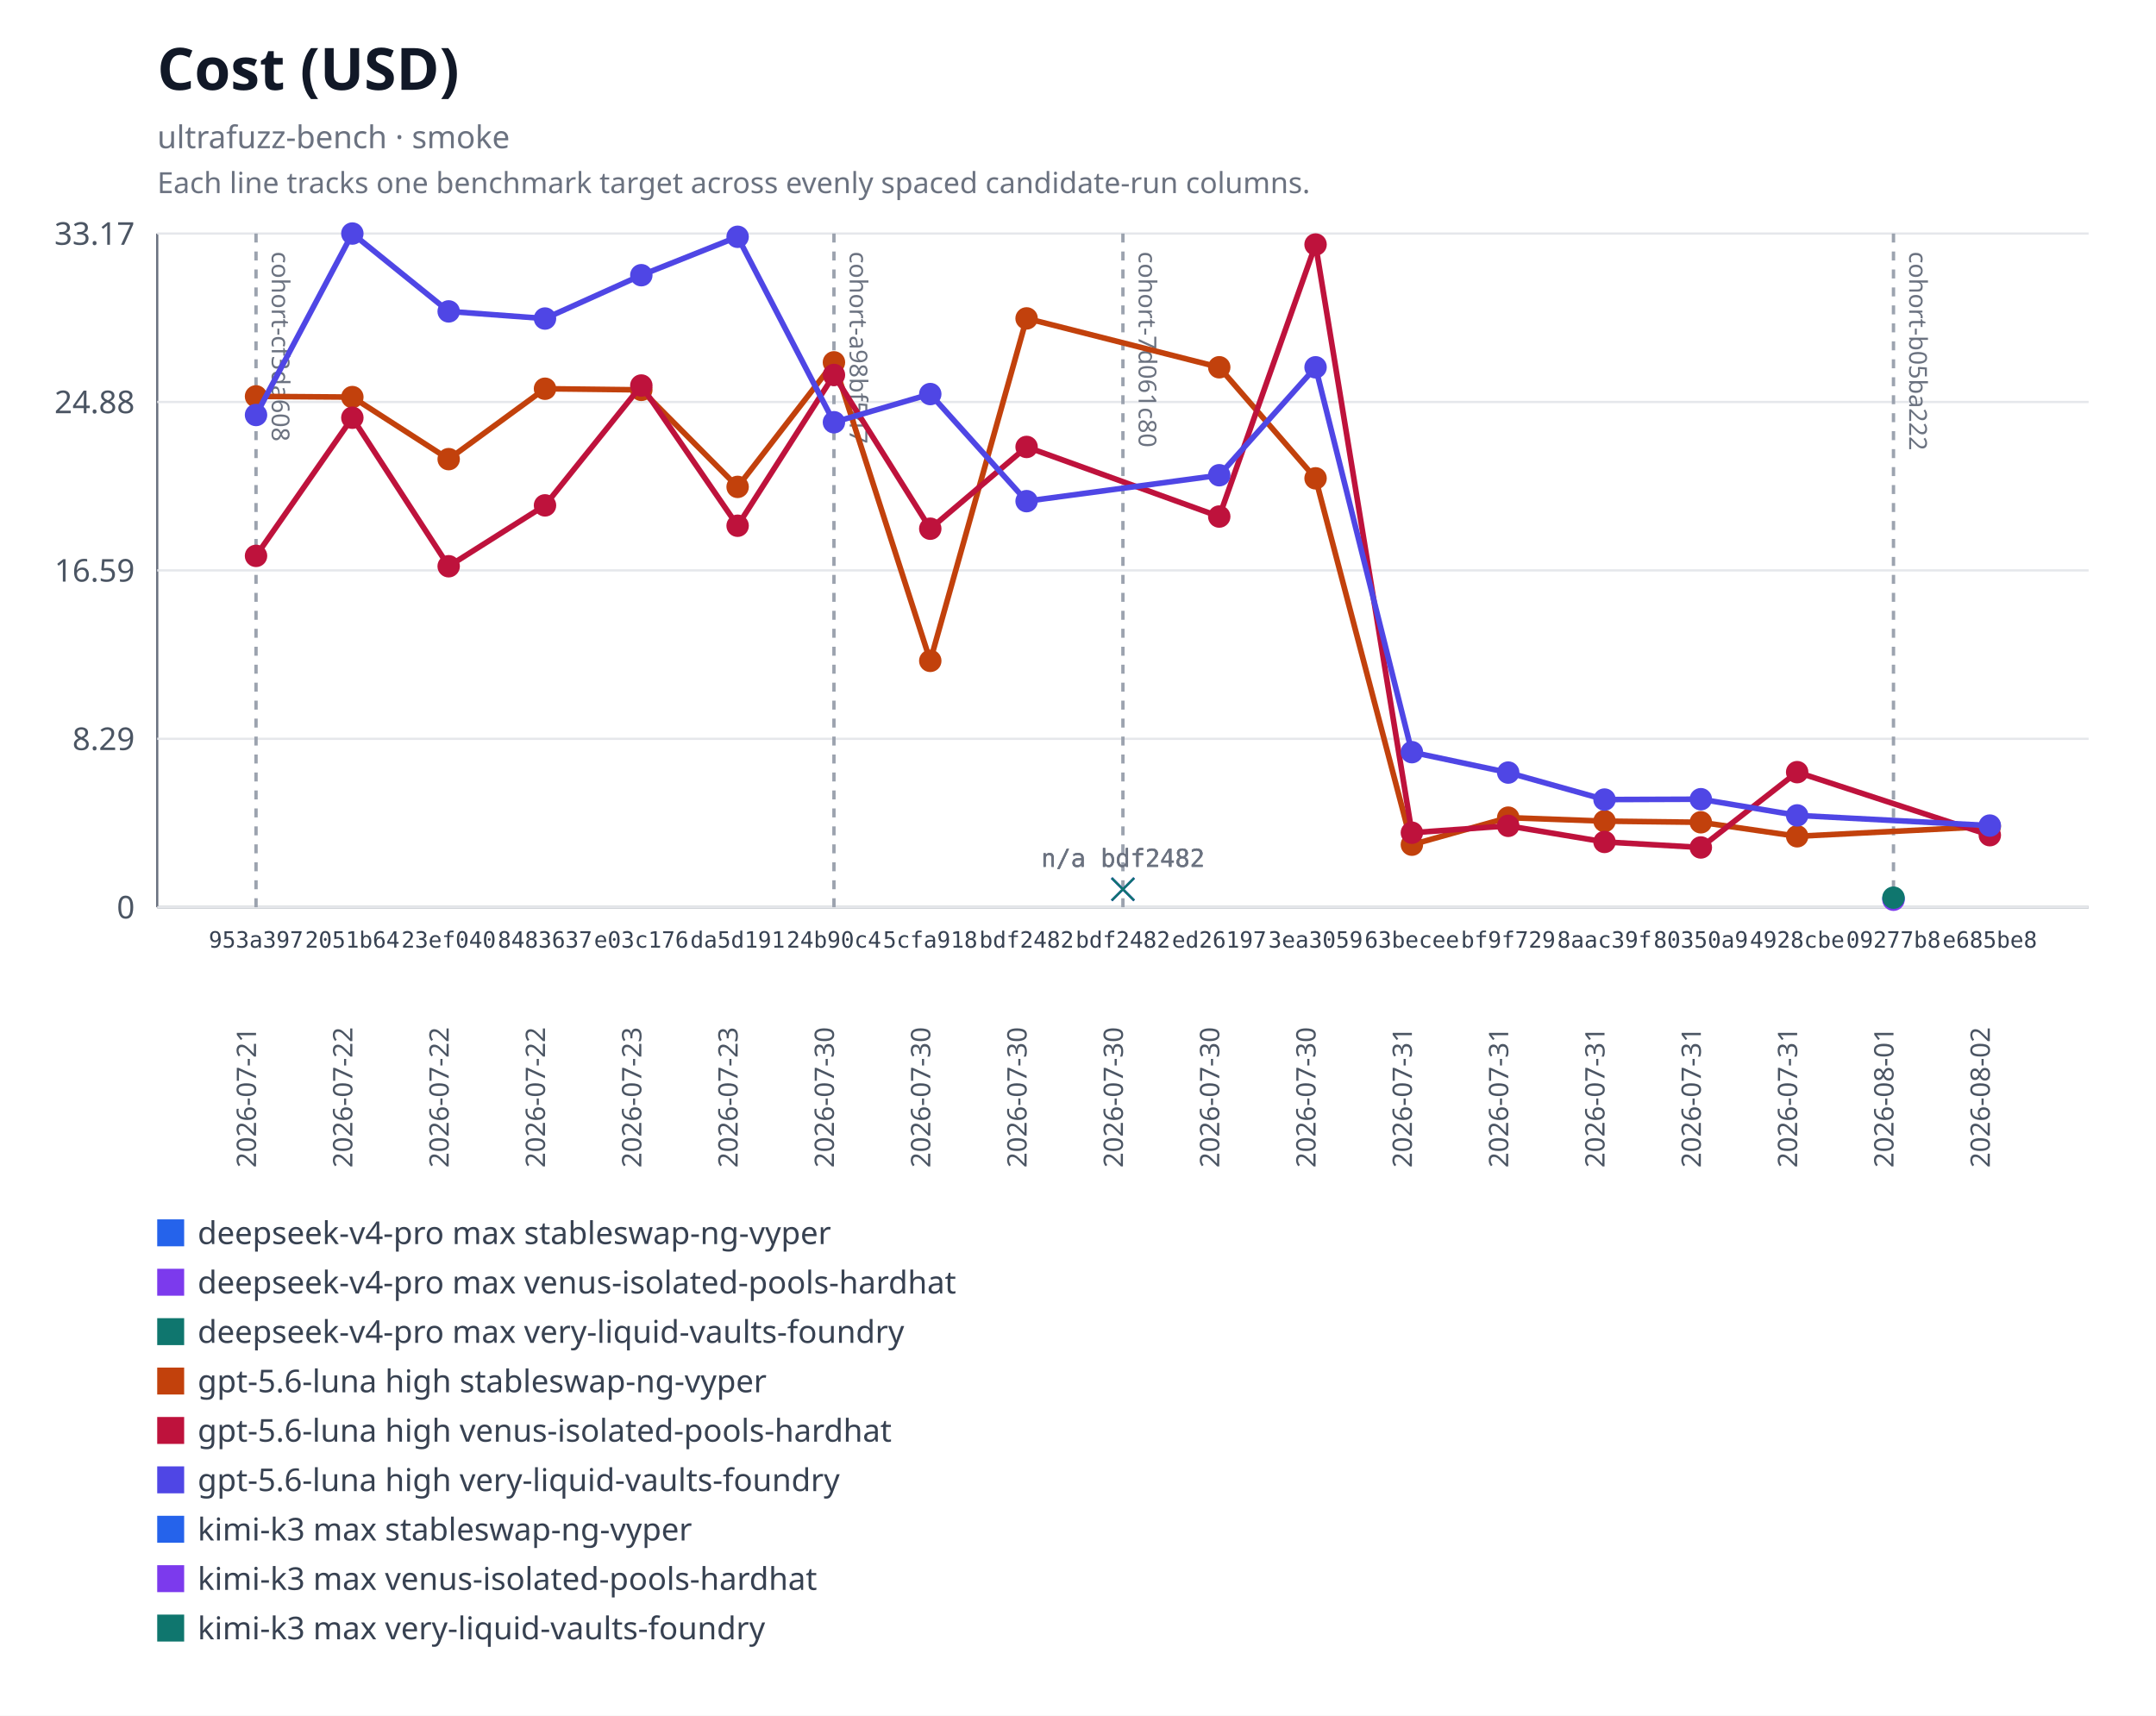
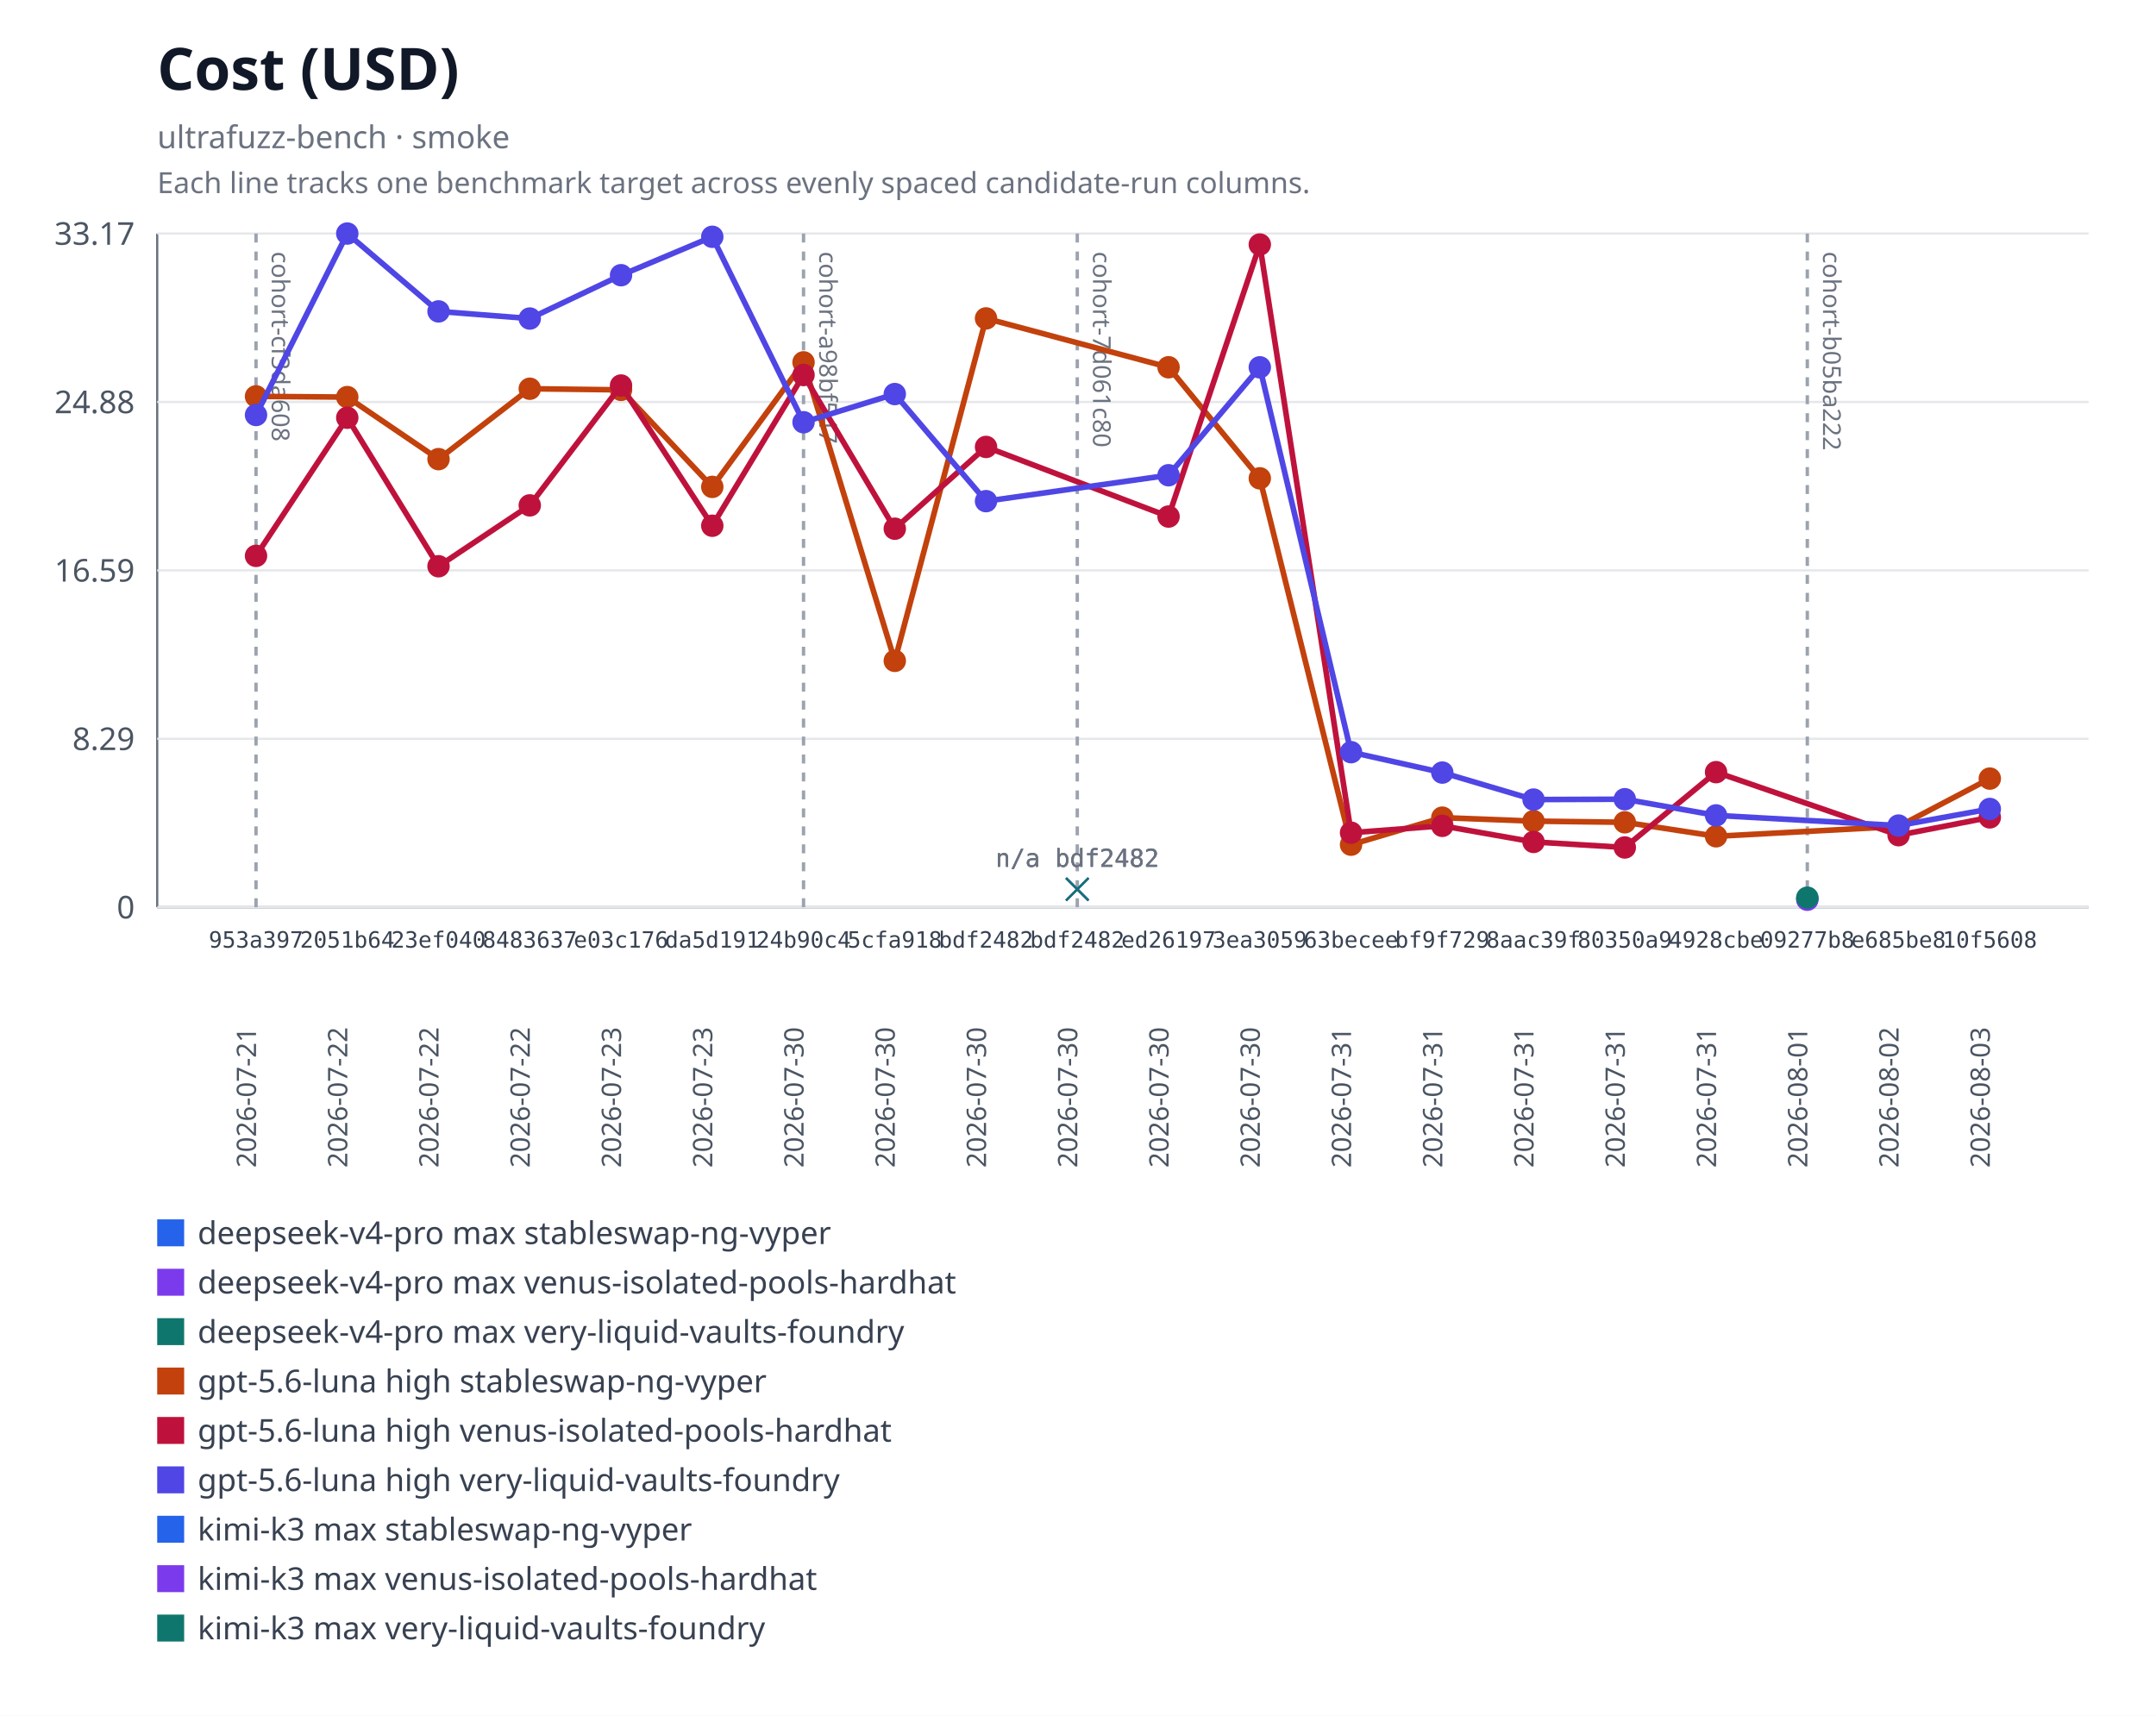
<svg xmlns="http://www.w3.org/2000/svg" xmlns:xlink="http://www.w3.org/1999/xlink" width="960" height="764" viewBox="0 0 960 764" role="img" aria-labelledby="title desc">
  <rect width="960" height="764" fill="#ffffff" />
  <text x="70" y="40" font-family="system-ui, sans-serif" font-size="26" font-weight="600" fill="#111827">Cost (USD)</text>
  <text x="70" y="66" font-family="system-ui, sans-serif" font-size="14" fill="#6b7280">ultrafuzz-bench · smoke</text>
  <text x="70" y="86" font-family="system-ui, sans-serif" font-size="13" fill="#6b7280">Each line tracks one benchmark target across evenly spaced candidate-run columns.</text>
  <line x1="70" y1="104" x2="70" y2="404" stroke="#6b7280" />
  <line x1="70" y1="404" x2="930" y2="404" stroke="#6b7280" />
  <line x1="70" y1="404" x2="930" y2="404" stroke="#e5e7eb" />
  <text x="60" y="409" text-anchor="end" font-family="system-ui, sans-serif" font-size="14" fill="#4b5563">0</text>
  <line x1="70" y1="329" x2="930" y2="329" stroke="#e5e7eb" />
  <text x="60" y="334" text-anchor="end" font-family="system-ui, sans-serif" font-size="14" fill="#4b5563">8.29</text>
  <line x1="70" y1="254" x2="930" y2="254" stroke="#e5e7eb" />
  <text x="60" y="259" text-anchor="end" font-family="system-ui, sans-serif" font-size="14" fill="#4b5563">16.59</text>
  <line x1="70" y1="179" x2="930" y2="179" stroke="#e5e7eb" />
  <text x="60" y="184" text-anchor="end" font-family="system-ui, sans-serif" font-size="14" fill="#4b5563">24.88</text>
  <line x1="70" y1="104" x2="930" y2="104" stroke="#e5e7eb" />
  <text x="60" y="109" text-anchor="end" font-family="system-ui, sans-serif" font-size="14" fill="#4b5563">33.17</text>
  <g data-lineage-marker="cohort-cf3da608">
    <line x1="114" y1="104" x2="114" y2="404" stroke="#9ca3af" stroke-width="1.5" stroke-dasharray="4 4" />
    <text transform="translate(121,112) rotate(90)" text-anchor="start" font-family="system-ui, sans-serif" font-size="11" fill="#6b7280">cohort-cf3da608</text>
  </g>
  <g data-lineage-marker="cohort-a98bf547">
-     <line x1="371.33" y1="104" x2="371.33" y2="404" stroke="#9ca3af" stroke-width="1.5" stroke-dasharray="4 4" />
-     <text transform="translate(378.33,112) rotate(90)" text-anchor="start" font-family="system-ui, sans-serif" font-size="11" fill="#6b7280">cohort-a98bf547</text>
+     <line x1="357.79" y1="104" x2="357.79" y2="404" stroke="#9ca3af" stroke-width="1.5" stroke-dasharray="4 4" />
+     <text transform="translate(364.79,112) rotate(90)" text-anchor="start" font-family="system-ui, sans-serif" font-size="11" fill="#6b7280">cohort-a98bf547</text>
  </g>
  <g data-lineage-marker="cohort-7d061c80">
-     <line x1="500" y1="104" x2="500" y2="404" stroke="#9ca3af" stroke-width="1.5" stroke-dasharray="4 4" />
-     <text transform="translate(507,112) rotate(90)" text-anchor="start" font-family="system-ui, sans-serif" font-size="11" fill="#6b7280">cohort-7d061c80</text>
+     <line x1="479.68" y1="104" x2="479.68" y2="404" stroke="#9ca3af" stroke-width="1.5" stroke-dasharray="4 4" />
+     <text transform="translate(486.68,112) rotate(90)" text-anchor="start" font-family="system-ui, sans-serif" font-size="11" fill="#6b7280">cohort-7d061c80</text>
  </g>
  <g data-lineage-marker="cohort-b05ba222">
-     <line x1="843.11" y1="104" x2="843.11" y2="404" stroke="#9ca3af" stroke-width="1.5" stroke-dasharray="4 4" />
-     <text transform="translate(850.11,112) rotate(90)" text-anchor="start" font-family="system-ui, sans-serif" font-size="11" fill="#6b7280">cohort-b05ba222</text>
+     <line x1="804.74" y1="104" x2="804.74" y2="404" stroke="#9ca3af" stroke-width="1.5" stroke-dasharray="4 4" />
+     <text transform="translate(811.74,112) rotate(90)" text-anchor="start" font-family="system-ui, sans-serif" font-size="11" fill="#6b7280">cohort-b05ba222</text>
  </g>
  <a href="https://github.com/monad-developers/ultrafuzz/commit/09277b81397d06cf697403a863c8f29f4e2320b9" xlink:href="https://github.com/monad-developers/ultrafuzz/commit/09277b81397d06cf697403a863c8f29f4e2320b9">
-     <circle cx="843.11" cy="400.15" r="5" fill="#2563eb" />
+     <circle cx="804.74" cy="400.15" r="5" fill="#2563eb" />
  </a>
  <a href="https://github.com/monad-developers/ultrafuzz/commit/09277b81397d06cf697403a863c8f29f4e2320b9" xlink:href="https://github.com/monad-developers/ultrafuzz/commit/09277b81397d06cf697403a863c8f29f4e2320b9">
-     <circle cx="843.11" cy="400.66" r="5" fill="#7c3aed" />
+     <circle cx="804.74" cy="400.66" r="5" fill="#7c3aed" />
  </a>
  <a href="https://github.com/monad-developers/ultrafuzz/commit/09277b81397d06cf697403a863c8f29f4e2320b9" xlink:href="https://github.com/monad-developers/ultrafuzz/commit/09277b81397d06cf697403a863c8f29f4e2320b9">
-     <circle cx="843.11" cy="399.75" r="5" fill="#0f766e" />
-   </a>
-   <polyline fill="none" stroke="#c2410c" stroke-width="2.5" points="114,176.51 156.89,176.83 199.78,204.46 242.67,173.11 285.56,173.61 328.44,216.82 371.33,161.36 414.22,294.29 457.11,141.79 542.89,163.55 585.78,213.01 628.67,376.15 671.56,364.11 714.44,365.67 757.33,366.18 800.22,372.41 886,368.04" />
+     <circle cx="804.74" cy="399.75" r="5" fill="#0f766e" />
+   </a>
+   <polyline fill="none" stroke="#c2410c" stroke-width="2.5" points="114,176.51 154.63,176.83 195.26,204.46 235.89,173.11 276.53,173.61 317.16,216.82 357.79,161.36 398.42,294.29 439.05,141.79 520.32,163.55 560.95,213.01 601.58,376.15 642.21,364.11 682.84,365.67 723.47,366.18 764.11,372.41 845.37,368.04 886,346.72" />
  <a href="https://github.com/monad-developers/ultrafuzz/commit/953a397a860307d3061eef2cad69c80d09ef20f5" xlink:href="https://github.com/monad-developers/ultrafuzz/commit/953a397a860307d3061eef2cad69c80d09ef20f5">
    <circle cx="114" cy="176.51" r="5" fill="#c2410c" />
  </a>
  <a href="https://github.com/monad-developers/ultrafuzz/commit/2051b642d9e31e9402ce1ec8a00b70cc27801f16" xlink:href="https://github.com/monad-developers/ultrafuzz/commit/2051b642d9e31e9402ce1ec8a00b70cc27801f16">
-     <circle cx="156.89" cy="176.83" r="5" fill="#c2410c" />
+     <circle cx="154.63" cy="176.83" r="5" fill="#c2410c" />
  </a>
  <a href="https://github.com/monad-developers/ultrafuzz/commit/23ef040e5ad66603354e3395f7eac77df9b76f06" xlink:href="https://github.com/monad-developers/ultrafuzz/commit/23ef040e5ad66603354e3395f7eac77df9b76f06">
-     <circle cx="199.78" cy="204.46" r="5" fill="#c2410c" />
+     <circle cx="195.26" cy="204.46" r="5" fill="#c2410c" />
  </a>
  <a href="https://github.com/monad-developers/ultrafuzz/commit/84836379f09e6e84ff0da059f7e26a2a38e4cc98" xlink:href="https://github.com/monad-developers/ultrafuzz/commit/84836379f09e6e84ff0da059f7e26a2a38e4cc98">
-     <circle cx="242.67" cy="173.11" r="5" fill="#c2410c" />
+     <circle cx="235.89" cy="173.11" r="5" fill="#c2410c" />
  </a>
  <a href="https://github.com/monad-developers/ultrafuzz/commit/e03c176587f695fe711b8123f88c2cbbcfca36af" xlink:href="https://github.com/monad-developers/ultrafuzz/commit/e03c176587f695fe711b8123f88c2cbbcfca36af">
-     <circle cx="285.56" cy="173.61" r="5" fill="#c2410c" />
+     <circle cx="276.53" cy="173.61" r="5" fill="#c2410c" />
  </a>
  <a href="https://github.com/monad-developers/ultrafuzz/commit/da5d191b03f61b4e07149c10d29bbd7542511889" xlink:href="https://github.com/monad-developers/ultrafuzz/commit/da5d191b03f61b4e07149c10d29bbd7542511889">
-     <circle cx="328.44" cy="216.82" r="5" fill="#c2410c" />
+     <circle cx="317.16" cy="216.82" r="5" fill="#c2410c" />
  </a>
  <a href="https://github.com/monad-developers/ultrafuzz/commit/24b90c4d2a03ece561b3b1b988cfa2508c088013" xlink:href="https://github.com/monad-developers/ultrafuzz/commit/24b90c4d2a03ece561b3b1b988cfa2508c088013">
-     <circle cx="371.33" cy="161.36" r="5" fill="#c2410c" />
+     <circle cx="357.79" cy="161.36" r="5" fill="#c2410c" />
  </a>
  <a href="https://github.com/monad-developers/ultrafuzz/commit/5cfa918db7448aeb92b6b8aa66f687a9359b71e6" xlink:href="https://github.com/monad-developers/ultrafuzz/commit/5cfa918db7448aeb92b6b8aa66f687a9359b71e6">
-     <circle cx="414.22" cy="294.29" r="5" fill="#c2410c" />
+     <circle cx="398.42" cy="294.29" r="5" fill="#c2410c" />
  </a>
  <a href="https://github.com/monad-developers/ultrafuzz/commit/bdf2482db2ad359aa9b48775e73206fa37f32278" xlink:href="https://github.com/monad-developers/ultrafuzz/commit/bdf2482db2ad359aa9b48775e73206fa37f32278">
-     <circle cx="457.11" cy="141.79" r="5" fill="#c2410c" />
+     <circle cx="439.05" cy="141.79" r="5" fill="#c2410c" />
  </a>
  <a href="https://github.com/monad-developers/ultrafuzz/commit/ed26197c6c6cf5c7d21e35b9f2c9f5cb85fcac8e" xlink:href="https://github.com/monad-developers/ultrafuzz/commit/ed26197c6c6cf5c7d21e35b9f2c9f5cb85fcac8e">
-     <circle cx="542.89" cy="163.55" r="5" fill="#c2410c" />
+     <circle cx="520.32" cy="163.55" r="5" fill="#c2410c" />
  </a>
  <a href="https://github.com/monad-developers/ultrafuzz/commit/3ea30591805bdb0dda96ae56efa08419e7b4a506" xlink:href="https://github.com/monad-developers/ultrafuzz/commit/3ea30591805bdb0dda96ae56efa08419e7b4a506">
-     <circle cx="585.78" cy="213.01" r="5" fill="#c2410c" />
+     <circle cx="560.95" cy="213.01" r="5" fill="#c2410c" />
  </a>
  <a href="https://github.com/monad-developers/ultrafuzz/commit/63becee294476e3e750a79163c01634138b94282" xlink:href="https://github.com/monad-developers/ultrafuzz/commit/63becee294476e3e750a79163c01634138b94282">
-     <circle cx="628.67" cy="376.15" r="5" fill="#c2410c" />
+     <circle cx="601.58" cy="376.15" r="5" fill="#c2410c" />
  </a>
  <a href="https://github.com/monad-developers/ultrafuzz/commit/bf9f729656bd4d2b0e8860c560cc3a1716a3dca0" xlink:href="https://github.com/monad-developers/ultrafuzz/commit/bf9f729656bd4d2b0e8860c560cc3a1716a3dca0">
-     <circle cx="671.56" cy="364.11" r="5" fill="#c2410c" />
+     <circle cx="642.21" cy="364.11" r="5" fill="#c2410c" />
  </a>
  <a href="https://github.com/monad-developers/ultrafuzz/commit/8aac39f661655f98f6e9ba2be71c079d650e2223" xlink:href="https://github.com/monad-developers/ultrafuzz/commit/8aac39f661655f98f6e9ba2be71c079d650e2223">
-     <circle cx="714.44" cy="365.67" r="5" fill="#c2410c" />
+     <circle cx="682.84" cy="365.67" r="5" fill="#c2410c" />
  </a>
  <a href="https://github.com/monad-developers/ultrafuzz/commit/80350a94d72cb12c6e22427fcc925ba21777a309" xlink:href="https://github.com/monad-developers/ultrafuzz/commit/80350a94d72cb12c6e22427fcc925ba21777a309">
-     <circle cx="757.33" cy="366.18" r="5" fill="#c2410c" />
+     <circle cx="723.47" cy="366.18" r="5" fill="#c2410c" />
  </a>
  <a href="https://github.com/monad-developers/ultrafuzz/commit/4928cbe154027060b4b9d9e63e9414a6a0547022" xlink:href="https://github.com/monad-developers/ultrafuzz/commit/4928cbe154027060b4b9d9e63e9414a6a0547022">
-     <circle cx="800.22" cy="372.41" r="5" fill="#c2410c" />
+     <circle cx="764.11" cy="372.41" r="5" fill="#c2410c" />
  </a>
  <a href="https://github.com/monad-developers/ultrafuzz/commit/e685be803fb66b20e1a95861e825977bfb44688d" xlink:href="https://github.com/monad-developers/ultrafuzz/commit/e685be803fb66b20e1a95861e825977bfb44688d">
-     <circle cx="886" cy="368.04" r="5" fill="#c2410c" />
-   </a>
-   <polyline fill="none" stroke="#be123c" stroke-width="2.5" points="114,247.54 156.89,186.02 199.78,252.16 242.67,225.05 285.56,171.68 328.44,234.12 371.33,166.98 414.22,235.44 457.11,199.03 542.89,230.03 585.78,108.89 628.67,370.82 671.56,367.76 714.44,374.92 757.33,377.39 800.22,343.85 886,371.92" />
+     <circle cx="845.37" cy="368.04" r="5" fill="#c2410c" />
+   </a>
+   <a href="https://github.com/monad-developers/ultrafuzz/commit/10f56085d502872dc4bea66c9101053c73eced29" xlink:href="https://github.com/monad-developers/ultrafuzz/commit/10f56085d502872dc4bea66c9101053c73eced29">
+     <circle cx="886" cy="346.72" r="5" fill="#c2410c" />
+   </a>
+   <polyline fill="none" stroke="#be123c" stroke-width="2.5" points="114,247.54 154.63,186.02 195.26,252.16 235.89,225.05 276.53,171.68 317.16,234.12 357.79,166.98 398.42,235.44 439.05,199.03 520.32,230.03 560.95,108.89 601.58,370.82 642.21,367.76 682.84,374.92 723.47,377.39 764.11,343.85 845.37,371.92 886,363.99" />
  <a href="https://github.com/monad-developers/ultrafuzz/commit/953a397a860307d3061eef2cad69c80d09ef20f5" xlink:href="https://github.com/monad-developers/ultrafuzz/commit/953a397a860307d3061eef2cad69c80d09ef20f5">
    <circle cx="114" cy="247.54" r="5" fill="#be123c" />
  </a>
  <a href="https://github.com/monad-developers/ultrafuzz/commit/2051b642d9e31e9402ce1ec8a00b70cc27801f16" xlink:href="https://github.com/monad-developers/ultrafuzz/commit/2051b642d9e31e9402ce1ec8a00b70cc27801f16">
-     <circle cx="156.89" cy="186.02" r="5" fill="#be123c" />
+     <circle cx="154.63" cy="186.02" r="5" fill="#be123c" />
  </a>
  <a href="https://github.com/monad-developers/ultrafuzz/commit/23ef040e5ad66603354e3395f7eac77df9b76f06" xlink:href="https://github.com/monad-developers/ultrafuzz/commit/23ef040e5ad66603354e3395f7eac77df9b76f06">
-     <circle cx="199.78" cy="252.16" r="5" fill="#be123c" />
+     <circle cx="195.26" cy="252.16" r="5" fill="#be123c" />
  </a>
  <a href="https://github.com/monad-developers/ultrafuzz/commit/84836379f09e6e84ff0da059f7e26a2a38e4cc98" xlink:href="https://github.com/monad-developers/ultrafuzz/commit/84836379f09e6e84ff0da059f7e26a2a38e4cc98">
-     <circle cx="242.67" cy="225.05" r="5" fill="#be123c" />
+     <circle cx="235.89" cy="225.05" r="5" fill="#be123c" />
  </a>
  <a href="https://github.com/monad-developers/ultrafuzz/commit/e03c176587f695fe711b8123f88c2cbbcfca36af" xlink:href="https://github.com/monad-developers/ultrafuzz/commit/e03c176587f695fe711b8123f88c2cbbcfca36af">
-     <circle cx="285.56" cy="171.68" r="5" fill="#be123c" />
+     <circle cx="276.53" cy="171.68" r="5" fill="#be123c" />
  </a>
  <a href="https://github.com/monad-developers/ultrafuzz/commit/da5d191b03f61b4e07149c10d29bbd7542511889" xlink:href="https://github.com/monad-developers/ultrafuzz/commit/da5d191b03f61b4e07149c10d29bbd7542511889">
-     <circle cx="328.44" cy="234.12" r="5" fill="#be123c" />
+     <circle cx="317.16" cy="234.12" r="5" fill="#be123c" />
  </a>
  <a href="https://github.com/monad-developers/ultrafuzz/commit/24b90c4d2a03ece561b3b1b988cfa2508c088013" xlink:href="https://github.com/monad-developers/ultrafuzz/commit/24b90c4d2a03ece561b3b1b988cfa2508c088013">
-     <circle cx="371.33" cy="166.98" r="5" fill="#be123c" />
+     <circle cx="357.79" cy="166.98" r="5" fill="#be123c" />
  </a>
  <a href="https://github.com/monad-developers/ultrafuzz/commit/5cfa918db7448aeb92b6b8aa66f687a9359b71e6" xlink:href="https://github.com/monad-developers/ultrafuzz/commit/5cfa918db7448aeb92b6b8aa66f687a9359b71e6">
-     <circle cx="414.22" cy="235.44" r="5" fill="#be123c" />
+     <circle cx="398.42" cy="235.44" r="5" fill="#be123c" />
  </a>
  <a href="https://github.com/monad-developers/ultrafuzz/commit/bdf2482db2ad359aa9b48775e73206fa37f32278" xlink:href="https://github.com/monad-developers/ultrafuzz/commit/bdf2482db2ad359aa9b48775e73206fa37f32278">
-     <circle cx="457.11" cy="199.03" r="5" fill="#be123c" />
+     <circle cx="439.05" cy="199.03" r="5" fill="#be123c" />
  </a>
  <a href="https://github.com/monad-developers/ultrafuzz/commit/ed26197c6c6cf5c7d21e35b9f2c9f5cb85fcac8e" xlink:href="https://github.com/monad-developers/ultrafuzz/commit/ed26197c6c6cf5c7d21e35b9f2c9f5cb85fcac8e">
-     <circle cx="542.89" cy="230.03" r="5" fill="#be123c" />
+     <circle cx="520.32" cy="230.03" r="5" fill="#be123c" />
  </a>
  <a href="https://github.com/monad-developers/ultrafuzz/commit/3ea30591805bdb0dda96ae56efa08419e7b4a506" xlink:href="https://github.com/monad-developers/ultrafuzz/commit/3ea30591805bdb0dda96ae56efa08419e7b4a506">
-     <circle cx="585.78" cy="108.89" r="5" fill="#be123c" />
+     <circle cx="560.95" cy="108.89" r="5" fill="#be123c" />
  </a>
  <a href="https://github.com/monad-developers/ultrafuzz/commit/63becee294476e3e750a79163c01634138b94282" xlink:href="https://github.com/monad-developers/ultrafuzz/commit/63becee294476e3e750a79163c01634138b94282">
-     <circle cx="628.67" cy="370.82" r="5" fill="#be123c" />
+     <circle cx="601.58" cy="370.82" r="5" fill="#be123c" />
  </a>
  <a href="https://github.com/monad-developers/ultrafuzz/commit/bf9f729656bd4d2b0e8860c560cc3a1716a3dca0" xlink:href="https://github.com/monad-developers/ultrafuzz/commit/bf9f729656bd4d2b0e8860c560cc3a1716a3dca0">
-     <circle cx="671.56" cy="367.76" r="5" fill="#be123c" />
+     <circle cx="642.21" cy="367.76" r="5" fill="#be123c" />
  </a>
  <a href="https://github.com/monad-developers/ultrafuzz/commit/8aac39f661655f98f6e9ba2be71c079d650e2223" xlink:href="https://github.com/monad-developers/ultrafuzz/commit/8aac39f661655f98f6e9ba2be71c079d650e2223">
-     <circle cx="714.44" cy="374.92" r="5" fill="#be123c" />
+     <circle cx="682.84" cy="374.92" r="5" fill="#be123c" />
  </a>
  <a href="https://github.com/monad-developers/ultrafuzz/commit/80350a94d72cb12c6e22427fcc925ba21777a309" xlink:href="https://github.com/monad-developers/ultrafuzz/commit/80350a94d72cb12c6e22427fcc925ba21777a309">
-     <circle cx="757.33" cy="377.39" r="5" fill="#be123c" />
+     <circle cx="723.47" cy="377.39" r="5" fill="#be123c" />
  </a>
  <a href="https://github.com/monad-developers/ultrafuzz/commit/4928cbe154027060b4b9d9e63e9414a6a0547022" xlink:href="https://github.com/monad-developers/ultrafuzz/commit/4928cbe154027060b4b9d9e63e9414a6a0547022">
-     <circle cx="800.22" cy="343.85" r="5" fill="#be123c" />
+     <circle cx="764.11" cy="343.85" r="5" fill="#be123c" />
  </a>
  <a href="https://github.com/monad-developers/ultrafuzz/commit/e685be803fb66b20e1a95861e825977bfb44688d" xlink:href="https://github.com/monad-developers/ultrafuzz/commit/e685be803fb66b20e1a95861e825977bfb44688d">
-     <circle cx="886" cy="371.92" r="5" fill="#be123c" />
-   </a>
-   <polyline fill="none" stroke="#4f46e5" stroke-width="2.5" points="114,184.8 156.89,104 199.78,138.67 242.67,141.85 285.56,122.55 328.44,105.45 371.33,188.03 414.22,175.48 457.11,223.17 542.89,211.63 585.78,163.57 628.67,334.95 671.56,344.04 714.44,356.06 757.33,355.9 800.22,363.11 886,367.64" />
+     <circle cx="845.37" cy="371.92" r="5" fill="#be123c" />
+   </a>
+   <a href="https://github.com/monad-developers/ultrafuzz/commit/10f56085d502872dc4bea66c9101053c73eced29" xlink:href="https://github.com/monad-developers/ultrafuzz/commit/10f56085d502872dc4bea66c9101053c73eced29">
+     <circle cx="886" cy="363.99" r="5" fill="#be123c" />
+   </a>
+   <polyline fill="none" stroke="#4f46e5" stroke-width="2.5" points="114,184.8 154.63,104 195.26,138.67 235.89,141.85 276.53,122.55 317.16,105.45 357.79,188.03 398.42,175.48 439.05,223.17 520.32,211.63 560.95,163.57 601.58,334.95 642.21,344.04 682.84,356.06 723.47,355.9 764.11,363.11 845.37,367.64 886,360.25" />
  <a href="https://github.com/monad-developers/ultrafuzz/commit/953a397a860307d3061eef2cad69c80d09ef20f5" xlink:href="https://github.com/monad-developers/ultrafuzz/commit/953a397a860307d3061eef2cad69c80d09ef20f5">
    <circle cx="114" cy="184.8" r="5" fill="#4f46e5" />
  </a>
  <a href="https://github.com/monad-developers/ultrafuzz/commit/2051b642d9e31e9402ce1ec8a00b70cc27801f16" xlink:href="https://github.com/monad-developers/ultrafuzz/commit/2051b642d9e31e9402ce1ec8a00b70cc27801f16">
-     <circle cx="156.89" cy="104" r="5" fill="#4f46e5" />
+     <circle cx="154.63" cy="104" r="5" fill="#4f46e5" />
  </a>
  <a href="https://github.com/monad-developers/ultrafuzz/commit/23ef040e5ad66603354e3395f7eac77df9b76f06" xlink:href="https://github.com/monad-developers/ultrafuzz/commit/23ef040e5ad66603354e3395f7eac77df9b76f06">
-     <circle cx="199.78" cy="138.67" r="5" fill="#4f46e5" />
+     <circle cx="195.26" cy="138.67" r="5" fill="#4f46e5" />
  </a>
  <a href="https://github.com/monad-developers/ultrafuzz/commit/84836379f09e6e84ff0da059f7e26a2a38e4cc98" xlink:href="https://github.com/monad-developers/ultrafuzz/commit/84836379f09e6e84ff0da059f7e26a2a38e4cc98">
-     <circle cx="242.67" cy="141.85" r="5" fill="#4f46e5" />
+     <circle cx="235.89" cy="141.85" r="5" fill="#4f46e5" />
  </a>
  <a href="https://github.com/monad-developers/ultrafuzz/commit/e03c176587f695fe711b8123f88c2cbbcfca36af" xlink:href="https://github.com/monad-developers/ultrafuzz/commit/e03c176587f695fe711b8123f88c2cbbcfca36af">
-     <circle cx="285.56" cy="122.55" r="5" fill="#4f46e5" />
+     <circle cx="276.53" cy="122.55" r="5" fill="#4f46e5" />
  </a>
  <a href="https://github.com/monad-developers/ultrafuzz/commit/da5d191b03f61b4e07149c10d29bbd7542511889" xlink:href="https://github.com/monad-developers/ultrafuzz/commit/da5d191b03f61b4e07149c10d29bbd7542511889">
-     <circle cx="328.44" cy="105.45" r="5" fill="#4f46e5" />
+     <circle cx="317.16" cy="105.45" r="5" fill="#4f46e5" />
  </a>
  <a href="https://github.com/monad-developers/ultrafuzz/commit/24b90c4d2a03ece561b3b1b988cfa2508c088013" xlink:href="https://github.com/monad-developers/ultrafuzz/commit/24b90c4d2a03ece561b3b1b988cfa2508c088013">
-     <circle cx="371.33" cy="188.03" r="5" fill="#4f46e5" />
+     <circle cx="357.79" cy="188.03" r="5" fill="#4f46e5" />
  </a>
  <a href="https://github.com/monad-developers/ultrafuzz/commit/5cfa918db7448aeb92b6b8aa66f687a9359b71e6" xlink:href="https://github.com/monad-developers/ultrafuzz/commit/5cfa918db7448aeb92b6b8aa66f687a9359b71e6">
-     <circle cx="414.22" cy="175.48" r="5" fill="#4f46e5" />
+     <circle cx="398.42" cy="175.48" r="5" fill="#4f46e5" />
  </a>
  <a href="https://github.com/monad-developers/ultrafuzz/commit/bdf2482db2ad359aa9b48775e73206fa37f32278" xlink:href="https://github.com/monad-developers/ultrafuzz/commit/bdf2482db2ad359aa9b48775e73206fa37f32278">
-     <circle cx="457.11" cy="223.17" r="5" fill="#4f46e5" />
+     <circle cx="439.05" cy="223.17" r="5" fill="#4f46e5" />
  </a>
  <a href="https://github.com/monad-developers/ultrafuzz/commit/ed26197c6c6cf5c7d21e35b9f2c9f5cb85fcac8e" xlink:href="https://github.com/monad-developers/ultrafuzz/commit/ed26197c6c6cf5c7d21e35b9f2c9f5cb85fcac8e">
-     <circle cx="542.89" cy="211.63" r="5" fill="#4f46e5" />
+     <circle cx="520.32" cy="211.63" r="5" fill="#4f46e5" />
  </a>
  <a href="https://github.com/monad-developers/ultrafuzz/commit/3ea30591805bdb0dda96ae56efa08419e7b4a506" xlink:href="https://github.com/monad-developers/ultrafuzz/commit/3ea30591805bdb0dda96ae56efa08419e7b4a506">
-     <circle cx="585.78" cy="163.57" r="5" fill="#4f46e5" />
+     <circle cx="560.95" cy="163.57" r="5" fill="#4f46e5" />
  </a>
  <a href="https://github.com/monad-developers/ultrafuzz/commit/63becee294476e3e750a79163c01634138b94282" xlink:href="https://github.com/monad-developers/ultrafuzz/commit/63becee294476e3e750a79163c01634138b94282">
-     <circle cx="628.67" cy="334.95" r="5" fill="#4f46e5" />
+     <circle cx="601.58" cy="334.95" r="5" fill="#4f46e5" />
  </a>
  <a href="https://github.com/monad-developers/ultrafuzz/commit/bf9f729656bd4d2b0e8860c560cc3a1716a3dca0" xlink:href="https://github.com/monad-developers/ultrafuzz/commit/bf9f729656bd4d2b0e8860c560cc3a1716a3dca0">
-     <circle cx="671.56" cy="344.04" r="5" fill="#4f46e5" />
+     <circle cx="642.21" cy="344.04" r="5" fill="#4f46e5" />
  </a>
  <a href="https://github.com/monad-developers/ultrafuzz/commit/8aac39f661655f98f6e9ba2be71c079d650e2223" xlink:href="https://github.com/monad-developers/ultrafuzz/commit/8aac39f661655f98f6e9ba2be71c079d650e2223">
-     <circle cx="714.44" cy="356.06" r="5" fill="#4f46e5" />
+     <circle cx="682.84" cy="356.06" r="5" fill="#4f46e5" />
  </a>
  <a href="https://github.com/monad-developers/ultrafuzz/commit/80350a94d72cb12c6e22427fcc925ba21777a309" xlink:href="https://github.com/monad-developers/ultrafuzz/commit/80350a94d72cb12c6e22427fcc925ba21777a309">
-     <circle cx="757.33" cy="355.9" r="5" fill="#4f46e5" />
+     <circle cx="723.47" cy="355.9" r="5" fill="#4f46e5" />
  </a>
  <a href="https://github.com/monad-developers/ultrafuzz/commit/4928cbe154027060b4b9d9e63e9414a6a0547022" xlink:href="https://github.com/monad-developers/ultrafuzz/commit/4928cbe154027060b4b9d9e63e9414a6a0547022">
-     <circle cx="800.22" cy="363.11" r="5" fill="#4f46e5" />
+     <circle cx="764.11" cy="363.11" r="5" fill="#4f46e5" />
  </a>
  <a href="https://github.com/monad-developers/ultrafuzz/commit/e685be803fb66b20e1a95861e825977bfb44688d" xlink:href="https://github.com/monad-developers/ultrafuzz/commit/e685be803fb66b20e1a95861e825977bfb44688d">
-     <circle cx="886" cy="367.64" r="5" fill="#4f46e5" />
+     <circle cx="845.37" cy="367.64" r="5" fill="#4f46e5" />
+   </a>
+   <a href="https://github.com/monad-developers/ultrafuzz/commit/10f56085d502872dc4bea66c9101053c73eced29" xlink:href="https://github.com/monad-developers/ultrafuzz/commit/10f56085d502872dc4bea66c9101053c73eced29">
+     <circle cx="886" cy="360.25" r="5" fill="#4f46e5" />
  </a>
  <a href="https://github.com/monad-developers/ultrafuzz/commit/bdf2482db2ad359aa9b48775e73206fa37f32278" xlink:href="https://github.com/monad-developers/ultrafuzz/commit/bdf2482db2ad359aa9b48775e73206fa37f32278" data-status="unavailable">
-     <line x1="495" y1="391" x2="505" y2="401" stroke="#2563eb" />
-     <line x1="505" y1="391" x2="495" y2="401" stroke="#2563eb" />
-     <text x="500" y="386" text-anchor="middle" font-family="ui-monospace, monospace" font-size="11" fill="#6b7280">n/a bdf2482</text>
+     <line x1="474.68" y1="391" x2="484.68" y2="401" stroke="#2563eb" />
+     <line x1="484.68" y1="391" x2="474.68" y2="401" stroke="#2563eb" />
+     <text x="479.68" y="386" text-anchor="middle" font-family="ui-monospace, monospace" font-size="11" fill="#6b7280">n/a bdf2482</text>
  </a>
  <a href="https://github.com/monad-developers/ultrafuzz/commit/bdf2482db2ad359aa9b48775e73206fa37f32278" xlink:href="https://github.com/monad-developers/ultrafuzz/commit/bdf2482db2ad359aa9b48775e73206fa37f32278" data-status="unavailable">
-     <line x1="495" y1="391" x2="505" y2="401" stroke="#7c3aed" />
-     <line x1="505" y1="391" x2="495" y2="401" stroke="#7c3aed" />
-     <text x="500" y="386" text-anchor="middle" font-family="ui-monospace, monospace" font-size="11" fill="#6b7280">n/a bdf2482</text>
+     <line x1="474.68" y1="391" x2="484.68" y2="401" stroke="#7c3aed" />
+     <line x1="484.68" y1="391" x2="474.68" y2="401" stroke="#7c3aed" />
+     <text x="479.68" y="386" text-anchor="middle" font-family="ui-monospace, monospace" font-size="11" fill="#6b7280">n/a bdf2482</text>
  </a>
  <a href="https://github.com/monad-developers/ultrafuzz/commit/bdf2482db2ad359aa9b48775e73206fa37f32278" xlink:href="https://github.com/monad-developers/ultrafuzz/commit/bdf2482db2ad359aa9b48775e73206fa37f32278" data-status="unavailable">
-     <line x1="495" y1="391" x2="505" y2="401" stroke="#0f766e" />
-     <line x1="505" y1="391" x2="495" y2="401" stroke="#0f766e" />
-     <text x="500" y="386" text-anchor="middle" font-family="ui-monospace, monospace" font-size="11" fill="#6b7280">n/a bdf2482</text>
+     <line x1="474.68" y1="391" x2="484.68" y2="401" stroke="#0f766e" />
+     <line x1="484.68" y1="391" x2="474.68" y2="401" stroke="#0f766e" />
+     <text x="479.68" y="386" text-anchor="middle" font-family="ui-monospace, monospace" font-size="11" fill="#6b7280">n/a bdf2482</text>
  </a>
  <text x="114" y="422" text-anchor="middle" font-family="ui-monospace, monospace" font-size="10" fill="#374151">953a397</text>
  <text transform="translate(114,520) rotate(-90)" text-anchor="start" font-family="system-ui, sans-serif" font-size="12" fill="#4b5563">2026-07-21</text>
-   <text x="156.89" y="422" text-anchor="middle" font-family="ui-monospace, monospace" font-size="10" fill="#374151">2051b64</text>
-   <text transform="translate(156.89,520) rotate(-90)" text-anchor="start" font-family="system-ui, sans-serif" font-size="12" fill="#4b5563">2026-07-22</text>
-   <text x="199.78" y="422" text-anchor="middle" font-family="ui-monospace, monospace" font-size="10" fill="#374151">23ef040</text>
-   <text transform="translate(199.78,520) rotate(-90)" text-anchor="start" font-family="system-ui, sans-serif" font-size="12" fill="#4b5563">2026-07-22</text>
-   <text x="242.67" y="422" text-anchor="middle" font-family="ui-monospace, monospace" font-size="10" fill="#374151">8483637</text>
-   <text transform="translate(242.67,520) rotate(-90)" text-anchor="start" font-family="system-ui, sans-serif" font-size="12" fill="#4b5563">2026-07-22</text>
-   <text x="285.56" y="422" text-anchor="middle" font-family="ui-monospace, monospace" font-size="10" fill="#374151">e03c176</text>
-   <text transform="translate(285.56,520) rotate(-90)" text-anchor="start" font-family="system-ui, sans-serif" font-size="12" fill="#4b5563">2026-07-23</text>
-   <text x="328.44" y="422" text-anchor="middle" font-family="ui-monospace, monospace" font-size="10" fill="#374151">da5d191</text>
-   <text transform="translate(328.44,520) rotate(-90)" text-anchor="start" font-family="system-ui, sans-serif" font-size="12" fill="#4b5563">2026-07-23</text>
-   <text x="371.33" y="422" text-anchor="middle" font-family="ui-monospace, monospace" font-size="10" fill="#374151">24b90c4</text>
-   <text transform="translate(371.33,520) rotate(-90)" text-anchor="start" font-family="system-ui, sans-serif" font-size="12" fill="#4b5563">2026-07-30</text>
-   <text x="414.22" y="422" text-anchor="middle" font-family="ui-monospace, monospace" font-size="10" fill="#374151">5cfa918</text>
-   <text transform="translate(414.22,520) rotate(-90)" text-anchor="start" font-family="system-ui, sans-serif" font-size="12" fill="#4b5563">2026-07-30</text>
-   <text x="457.11" y="422" text-anchor="middle" font-family="ui-monospace, monospace" font-size="10" fill="#374151">bdf2482</text>
-   <text transform="translate(457.11,520) rotate(-90)" text-anchor="start" font-family="system-ui, sans-serif" font-size="12" fill="#4b5563">2026-07-30</text>
-   <text x="500" y="422" text-anchor="middle" font-family="ui-monospace, monospace" font-size="10" fill="#374151">bdf2482</text>
-   <text transform="translate(500,520) rotate(-90)" text-anchor="start" font-family="system-ui, sans-serif" font-size="12" fill="#4b5563">2026-07-30</text>
-   <text x="542.89" y="422" text-anchor="middle" font-family="ui-monospace, monospace" font-size="10" fill="#374151">ed26197</text>
-   <text transform="translate(542.89,520) rotate(-90)" text-anchor="start" font-family="system-ui, sans-serif" font-size="12" fill="#4b5563">2026-07-30</text>
-   <text x="585.78" y="422" text-anchor="middle" font-family="ui-monospace, monospace" font-size="10" fill="#374151">3ea3059</text>
-   <text transform="translate(585.78,520) rotate(-90)" text-anchor="start" font-family="system-ui, sans-serif" font-size="12" fill="#4b5563">2026-07-30</text>
-   <text x="628.67" y="422" text-anchor="middle" font-family="ui-monospace, monospace" font-size="10" fill="#374151">63becee</text>
-   <text transform="translate(628.67,520) rotate(-90)" text-anchor="start" font-family="system-ui, sans-serif" font-size="12" fill="#4b5563">2026-07-31</text>
-   <text x="671.56" y="422" text-anchor="middle" font-family="ui-monospace, monospace" font-size="10" fill="#374151">bf9f729</text>
-   <text transform="translate(671.56,520) rotate(-90)" text-anchor="start" font-family="system-ui, sans-serif" font-size="12" fill="#4b5563">2026-07-31</text>
-   <text x="714.44" y="422" text-anchor="middle" font-family="ui-monospace, monospace" font-size="10" fill="#374151">8aac39f</text>
-   <text transform="translate(714.44,520) rotate(-90)" text-anchor="start" font-family="system-ui, sans-serif" font-size="12" fill="#4b5563">2026-07-31</text>
-   <text x="757.33" y="422" text-anchor="middle" font-family="ui-monospace, monospace" font-size="10" fill="#374151">80350a9</text>
-   <text transform="translate(757.33,520) rotate(-90)" text-anchor="start" font-family="system-ui, sans-serif" font-size="12" fill="#4b5563">2026-07-31</text>
-   <text x="800.22" y="422" text-anchor="middle" font-family="ui-monospace, monospace" font-size="10" fill="#374151">4928cbe</text>
-   <text transform="translate(800.22,520) rotate(-90)" text-anchor="start" font-family="system-ui, sans-serif" font-size="12" fill="#4b5563">2026-07-31</text>
-   <text x="843.11" y="422" text-anchor="middle" font-family="ui-monospace, monospace" font-size="10" fill="#374151">09277b8</text>
-   <text transform="translate(843.11,520) rotate(-90)" text-anchor="start" font-family="system-ui, sans-serif" font-size="12" fill="#4b5563">2026-08-01</text>
-   <text x="886" y="422" text-anchor="middle" font-family="ui-monospace, monospace" font-size="10" fill="#374151">e685be8</text>
-   <text transform="translate(886,520) rotate(-90)" text-anchor="start" font-family="system-ui, sans-serif" font-size="12" fill="#4b5563">2026-08-02</text>
+   <text x="154.63" y="422" text-anchor="middle" font-family="ui-monospace, monospace" font-size="10" fill="#374151">2051b64</text>
+   <text transform="translate(154.63,520) rotate(-90)" text-anchor="start" font-family="system-ui, sans-serif" font-size="12" fill="#4b5563">2026-07-22</text>
+   <text x="195.26" y="422" text-anchor="middle" font-family="ui-monospace, monospace" font-size="10" fill="#374151">23ef040</text>
+   <text transform="translate(195.26,520) rotate(-90)" text-anchor="start" font-family="system-ui, sans-serif" font-size="12" fill="#4b5563">2026-07-22</text>
+   <text x="235.89" y="422" text-anchor="middle" font-family="ui-monospace, monospace" font-size="10" fill="#374151">8483637</text>
+   <text transform="translate(235.89,520) rotate(-90)" text-anchor="start" font-family="system-ui, sans-serif" font-size="12" fill="#4b5563">2026-07-22</text>
+   <text x="276.53" y="422" text-anchor="middle" font-family="ui-monospace, monospace" font-size="10" fill="#374151">e03c176</text>
+   <text transform="translate(276.53,520) rotate(-90)" text-anchor="start" font-family="system-ui, sans-serif" font-size="12" fill="#4b5563">2026-07-23</text>
+   <text x="317.16" y="422" text-anchor="middle" font-family="ui-monospace, monospace" font-size="10" fill="#374151">da5d191</text>
+   <text transform="translate(317.16,520) rotate(-90)" text-anchor="start" font-family="system-ui, sans-serif" font-size="12" fill="#4b5563">2026-07-23</text>
+   <text x="357.79" y="422" text-anchor="middle" font-family="ui-monospace, monospace" font-size="10" fill="#374151">24b90c4</text>
+   <text transform="translate(357.79,520) rotate(-90)" text-anchor="start" font-family="system-ui, sans-serif" font-size="12" fill="#4b5563">2026-07-30</text>
+   <text x="398.42" y="422" text-anchor="middle" font-family="ui-monospace, monospace" font-size="10" fill="#374151">5cfa918</text>
+   <text transform="translate(398.42,520) rotate(-90)" text-anchor="start" font-family="system-ui, sans-serif" font-size="12" fill="#4b5563">2026-07-30</text>
+   <text x="439.05" y="422" text-anchor="middle" font-family="ui-monospace, monospace" font-size="10" fill="#374151">bdf2482</text>
+   <text transform="translate(439.05,520) rotate(-90)" text-anchor="start" font-family="system-ui, sans-serif" font-size="12" fill="#4b5563">2026-07-30</text>
+   <text x="479.68" y="422" text-anchor="middle" font-family="ui-monospace, monospace" font-size="10" fill="#374151">bdf2482</text>
+   <text transform="translate(479.68,520) rotate(-90)" text-anchor="start" font-family="system-ui, sans-serif" font-size="12" fill="#4b5563">2026-07-30</text>
+   <text x="520.32" y="422" text-anchor="middle" font-family="ui-monospace, monospace" font-size="10" fill="#374151">ed26197</text>
+   <text transform="translate(520.32,520) rotate(-90)" text-anchor="start" font-family="system-ui, sans-serif" font-size="12" fill="#4b5563">2026-07-30</text>
+   <text x="560.95" y="422" text-anchor="middle" font-family="ui-monospace, monospace" font-size="10" fill="#374151">3ea3059</text>
+   <text transform="translate(560.95,520) rotate(-90)" text-anchor="start" font-family="system-ui, sans-serif" font-size="12" fill="#4b5563">2026-07-30</text>
+   <text x="601.58" y="422" text-anchor="middle" font-family="ui-monospace, monospace" font-size="10" fill="#374151">63becee</text>
+   <text transform="translate(601.58,520) rotate(-90)" text-anchor="start" font-family="system-ui, sans-serif" font-size="12" fill="#4b5563">2026-07-31</text>
+   <text x="642.21" y="422" text-anchor="middle" font-family="ui-monospace, monospace" font-size="10" fill="#374151">bf9f729</text>
+   <text transform="translate(642.21,520) rotate(-90)" text-anchor="start" font-family="system-ui, sans-serif" font-size="12" fill="#4b5563">2026-07-31</text>
+   <text x="682.84" y="422" text-anchor="middle" font-family="ui-monospace, monospace" font-size="10" fill="#374151">8aac39f</text>
+   <text transform="translate(682.84,520) rotate(-90)" text-anchor="start" font-family="system-ui, sans-serif" font-size="12" fill="#4b5563">2026-07-31</text>
+   <text x="723.47" y="422" text-anchor="middle" font-family="ui-monospace, monospace" font-size="10" fill="#374151">80350a9</text>
+   <text transform="translate(723.47,520) rotate(-90)" text-anchor="start" font-family="system-ui, sans-serif" font-size="12" fill="#4b5563">2026-07-31</text>
+   <text x="764.11" y="422" text-anchor="middle" font-family="ui-monospace, monospace" font-size="10" fill="#374151">4928cbe</text>
+   <text transform="translate(764.11,520) rotate(-90)" text-anchor="start" font-family="system-ui, sans-serif" font-size="12" fill="#4b5563">2026-07-31</text>
+   <text x="804.74" y="422" text-anchor="middle" font-family="ui-monospace, monospace" font-size="10" fill="#374151">09277b8</text>
+   <text transform="translate(804.74,520) rotate(-90)" text-anchor="start" font-family="system-ui, sans-serif" font-size="12" fill="#4b5563">2026-08-01</text>
+   <text x="845.37" y="422" text-anchor="middle" font-family="ui-monospace, monospace" font-size="10" fill="#374151">e685be8</text>
+   <text transform="translate(845.37,520) rotate(-90)" text-anchor="start" font-family="system-ui, sans-serif" font-size="12" fill="#4b5563">2026-08-02</text>
+   <text x="886" y="422" text-anchor="middle" font-family="ui-monospace, monospace" font-size="10" fill="#374151">10f5608</text>
+   <text transform="translate(886,520) rotate(-90)" text-anchor="start" font-family="system-ui, sans-serif" font-size="12" fill="#4b5563">2026-08-03</text>
  <rect x="70" y="543" width="12" height="12" fill="#2563eb" />
  <text x="88" y="554" font-family="system-ui, sans-serif" font-size="14" fill="#374151">deepseek-v4-pro max stableswap-ng-vyper</text>
  <rect x="70" y="565" width="12" height="12" fill="#7c3aed" />
  <text x="88" y="576" font-family="system-ui, sans-serif" font-size="14" fill="#374151">deepseek-v4-pro max venus-isolated-pools-hardhat</text>
  <rect x="70" y="587" width="12" height="12" fill="#0f766e" />
  <text x="88" y="598" font-family="system-ui, sans-serif" font-size="14" fill="#374151">deepseek-v4-pro max very-liquid-vaults-foundry</text>
  <rect x="70" y="609" width="12" height="12" fill="#c2410c" />
  <text x="88" y="620" font-family="system-ui, sans-serif" font-size="14" fill="#374151">gpt-5.6-luna high stableswap-ng-vyper</text>
  <rect x="70" y="631" width="12" height="12" fill="#be123c" />
  <text x="88" y="642" font-family="system-ui, sans-serif" font-size="14" fill="#374151">gpt-5.6-luna high venus-isolated-pools-hardhat</text>
  <rect x="70" y="653" width="12" height="12" fill="#4f46e5" />
  <text x="88" y="664" font-family="system-ui, sans-serif" font-size="14" fill="#374151">gpt-5.6-luna high very-liquid-vaults-foundry</text>
  <rect x="70" y="675" width="12" height="12" fill="#2563eb" />
  <text x="88" y="686" font-family="system-ui, sans-serif" font-size="14" fill="#374151">kimi-k3 max stableswap-ng-vyper</text>
  <rect x="70" y="697" width="12" height="12" fill="#7c3aed" />
  <text x="88" y="708" font-family="system-ui, sans-serif" font-size="14" fill="#374151">kimi-k3 max venus-isolated-pools-hardhat</text>
  <rect x="70" y="719" width="12" height="12" fill="#0f766e" />
  <text x="88" y="730" font-family="system-ui, sans-serif" font-size="14" fill="#374151">kimi-k3 max very-liquid-vaults-foundry</text>
</svg>
